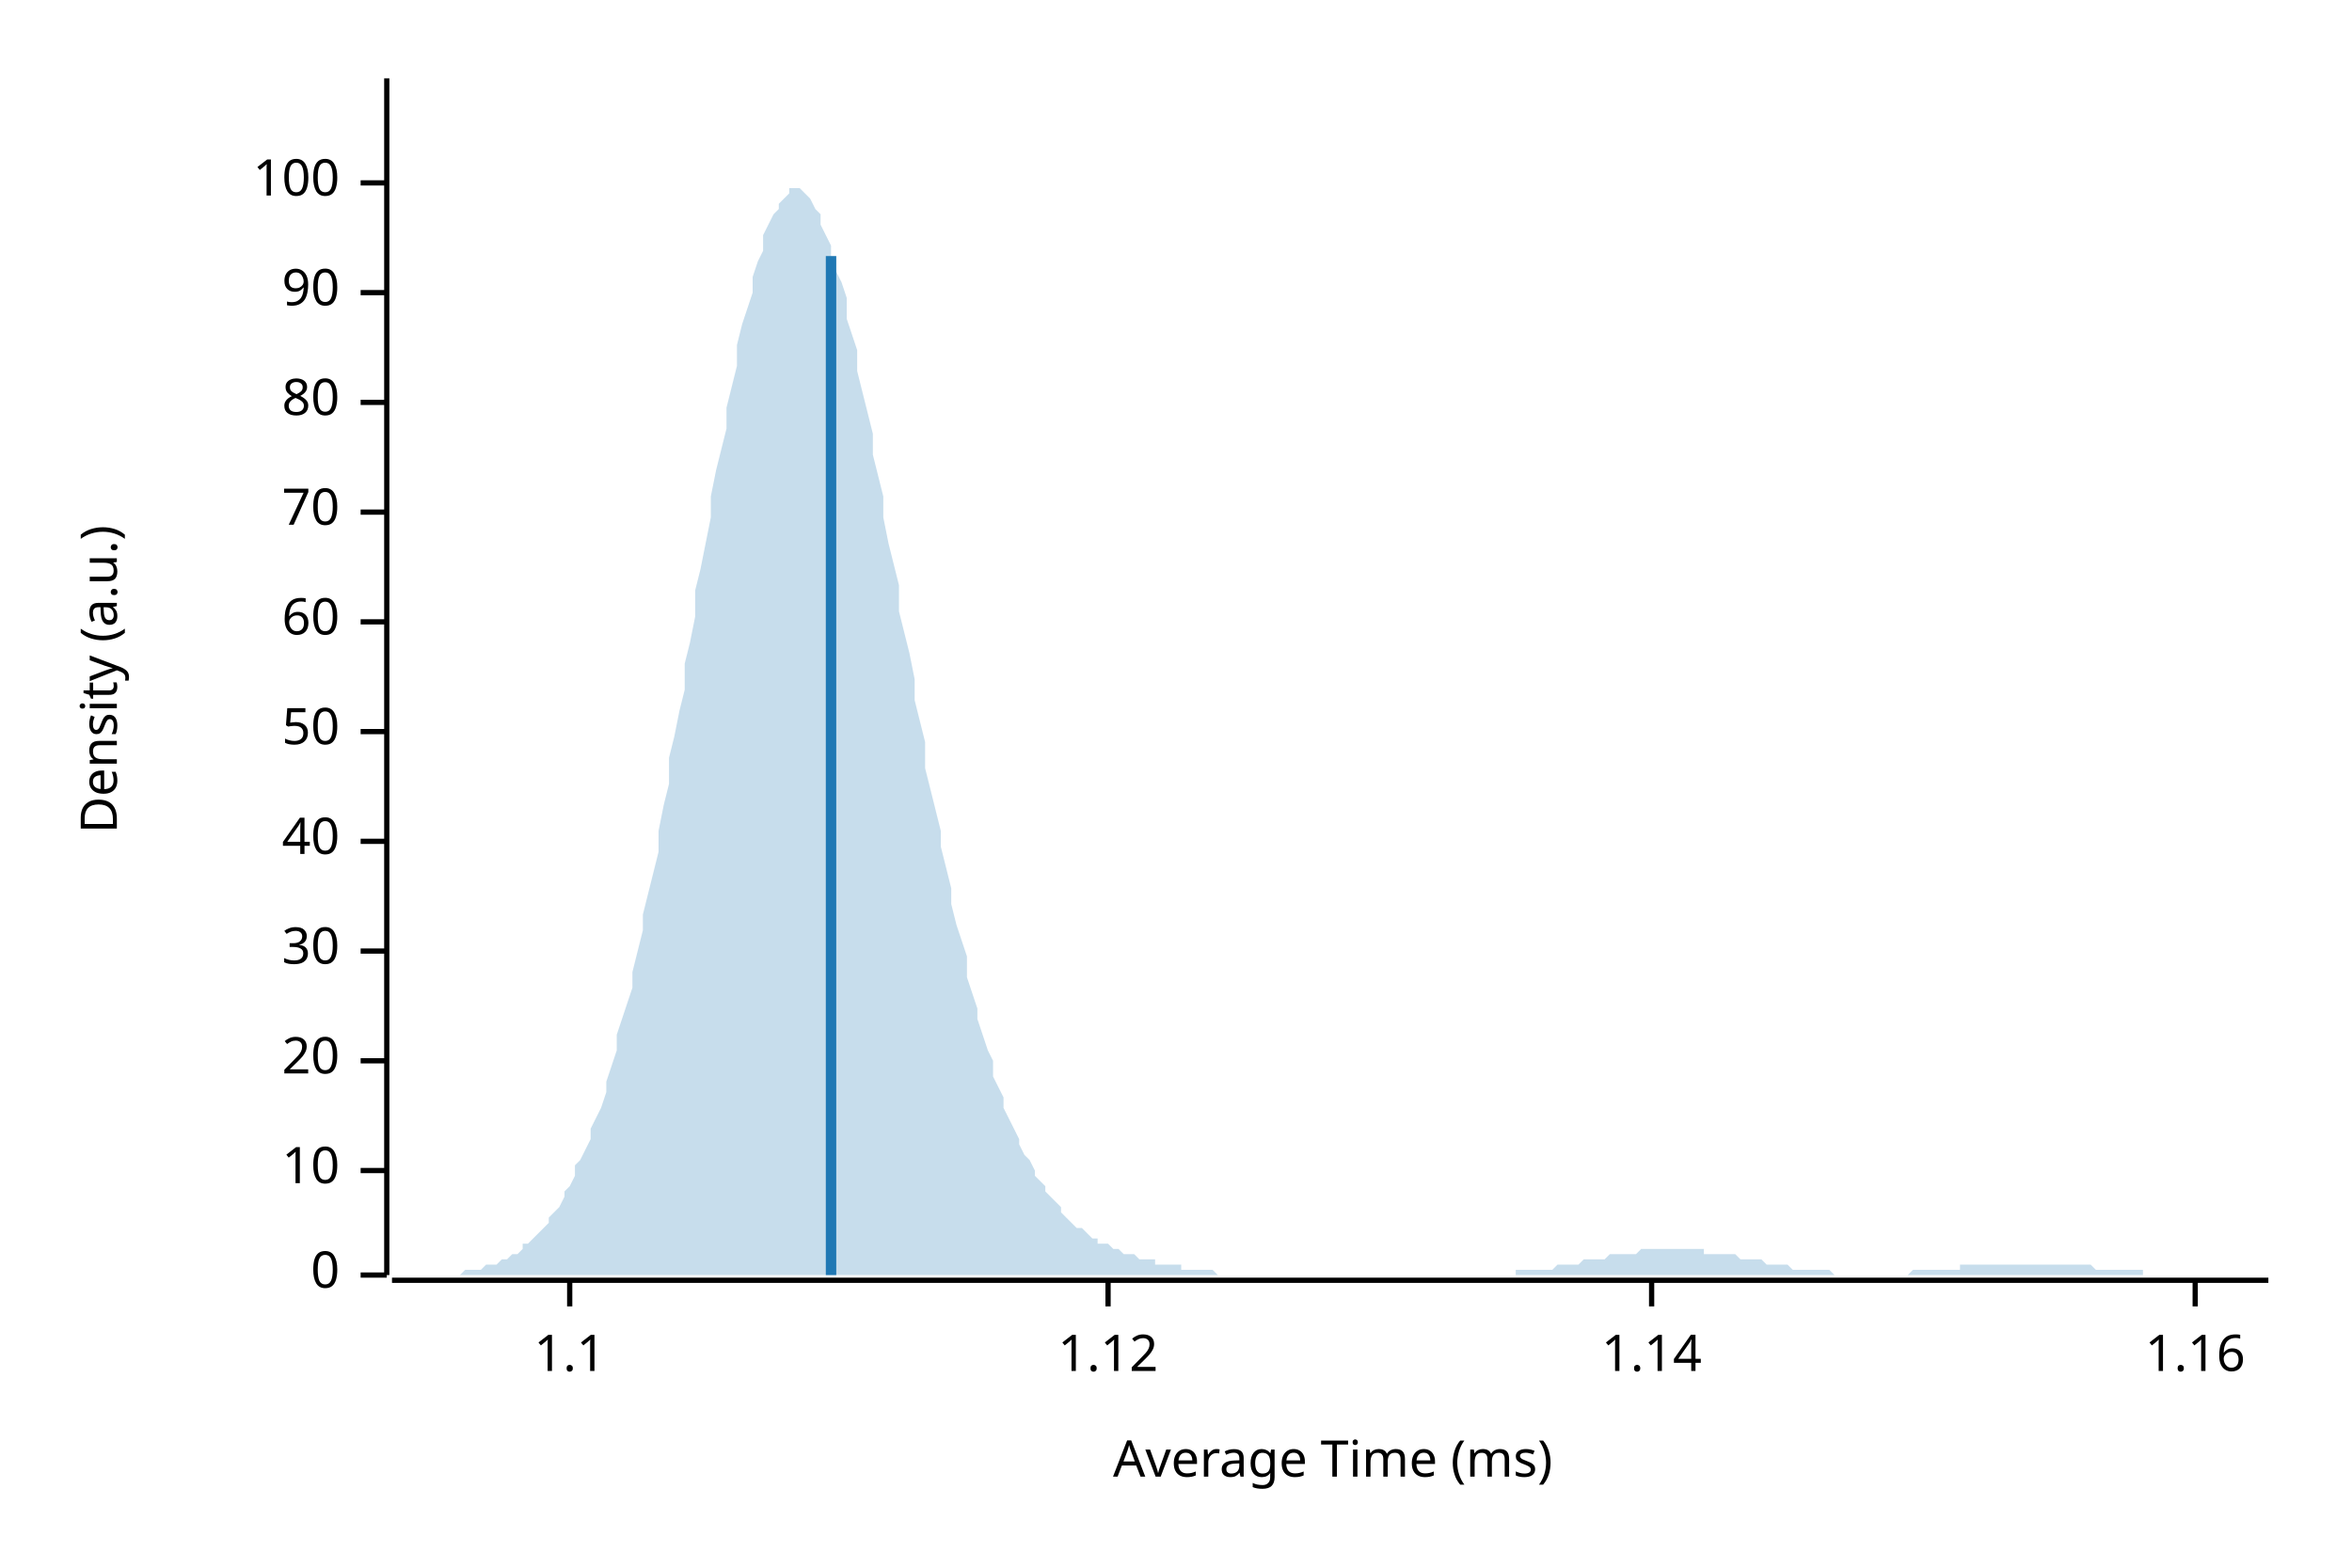
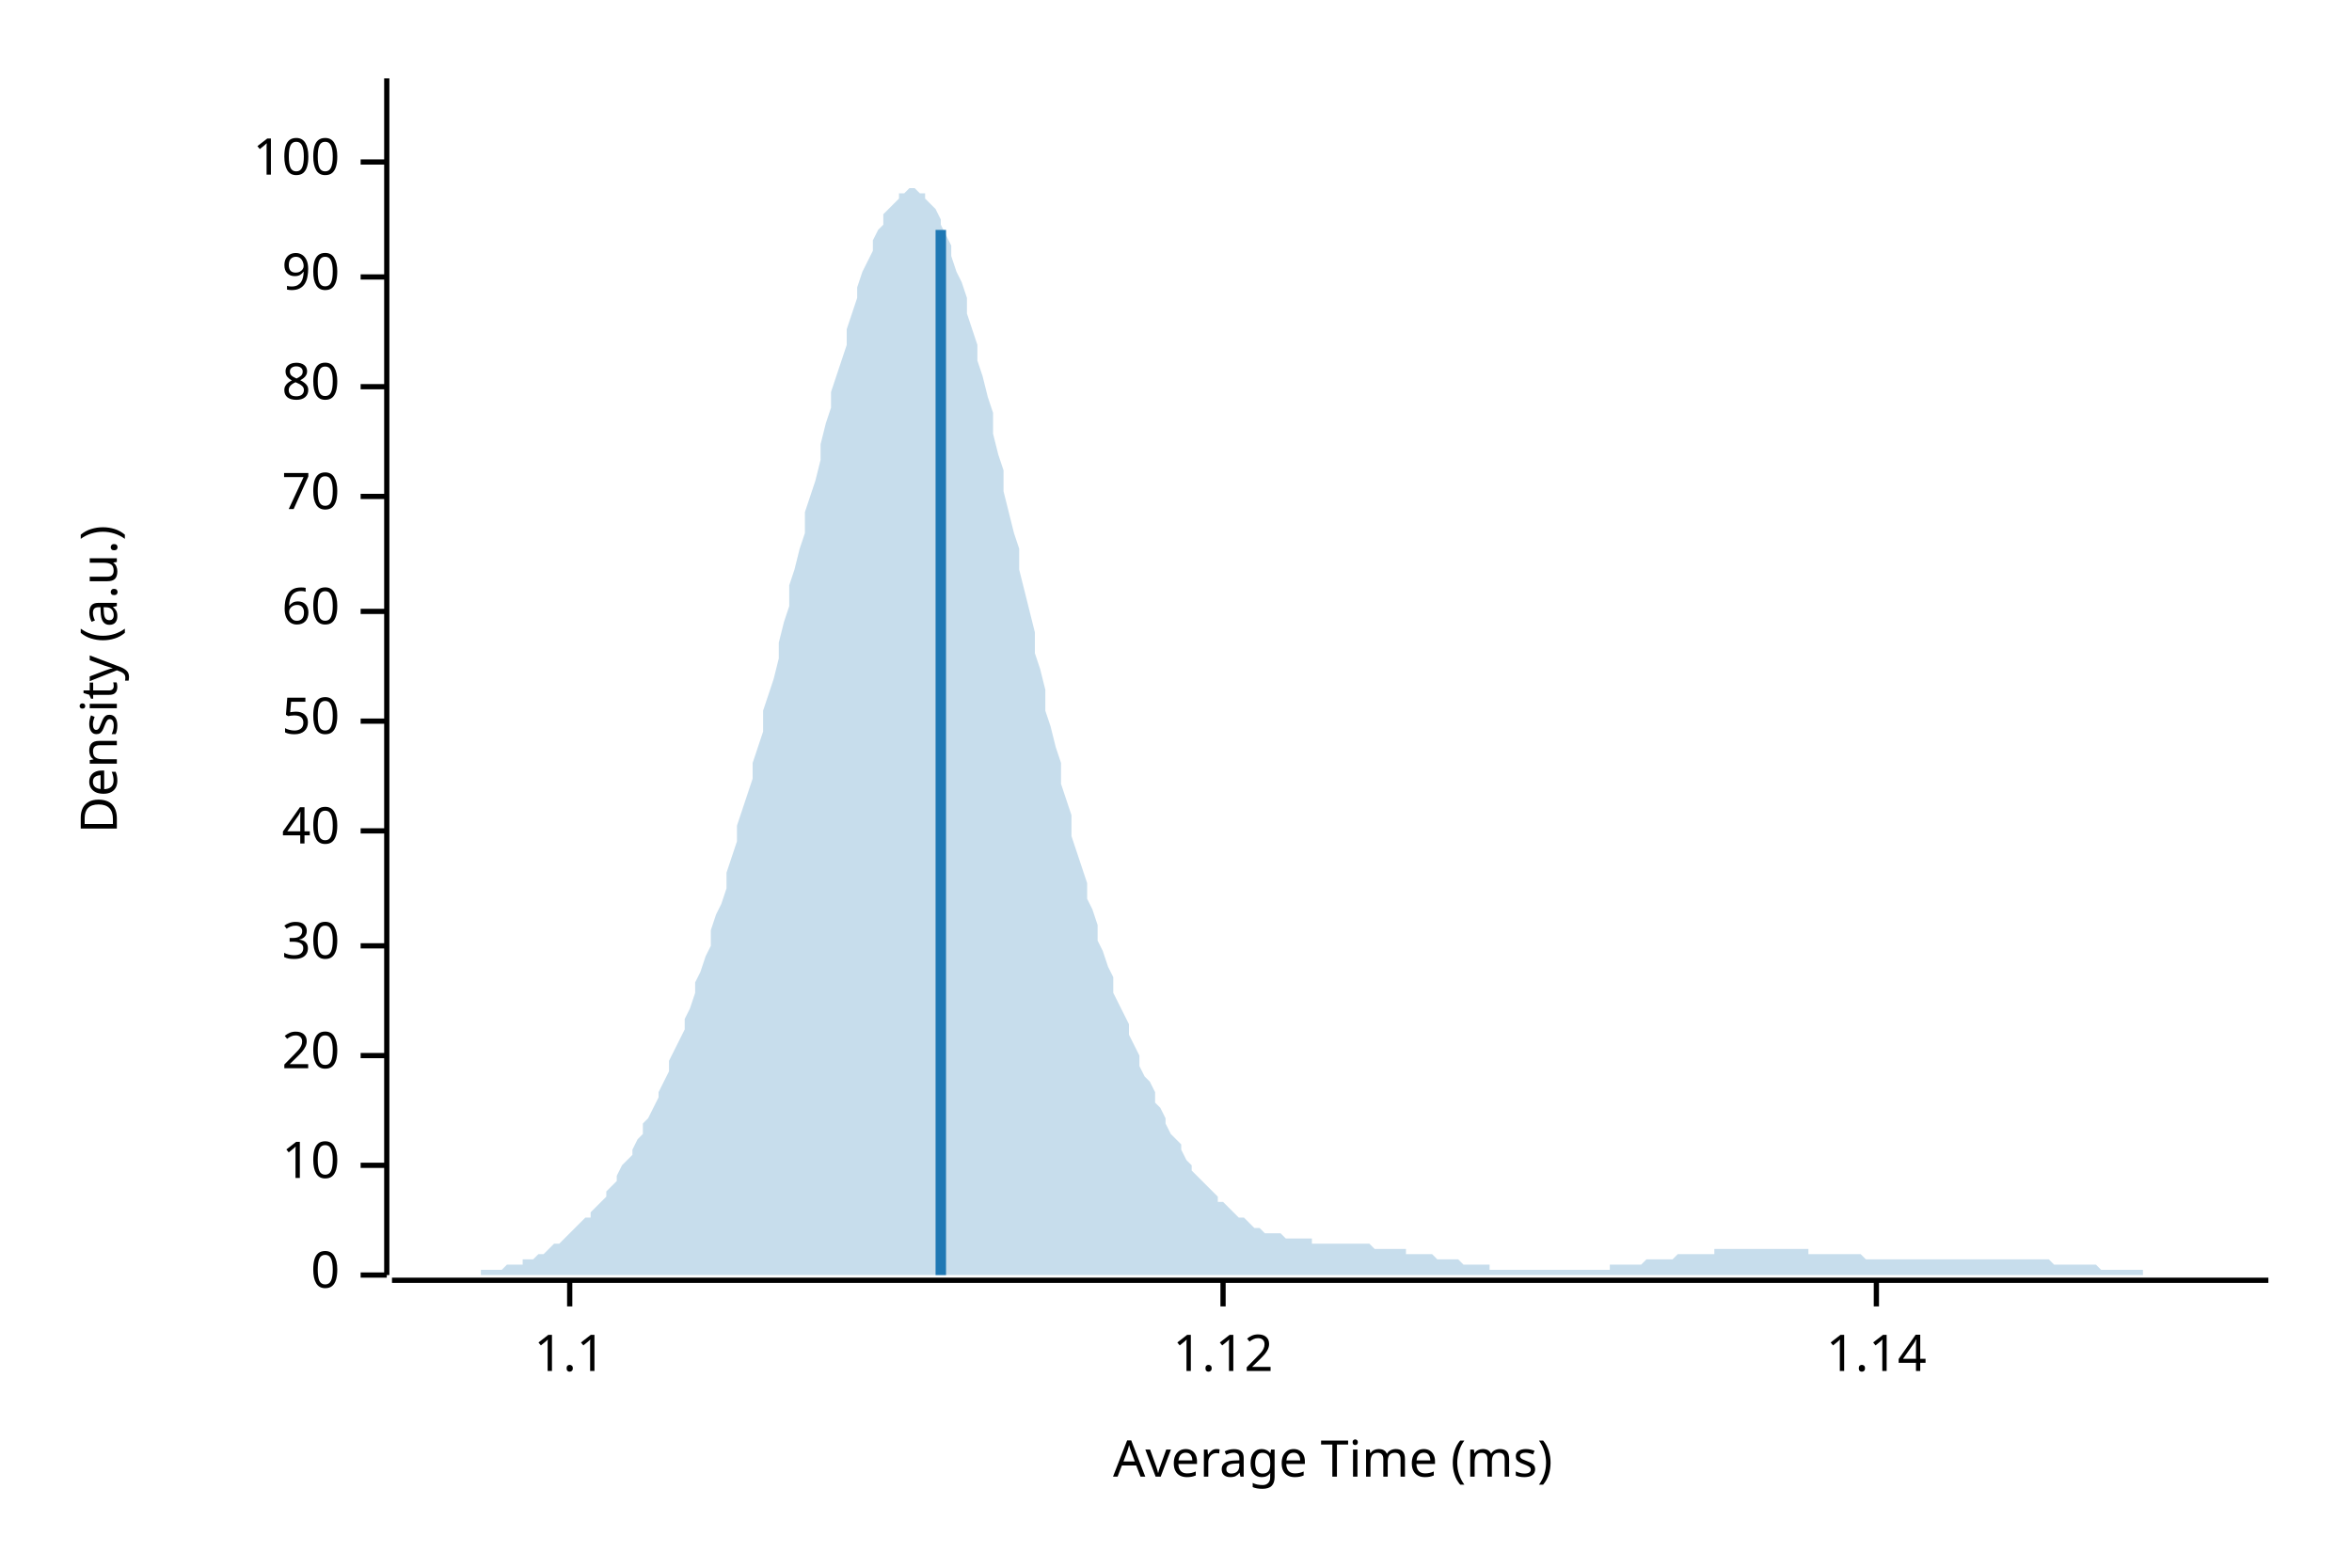
<svg xmlns="http://www.w3.org/2000/svg" width="450" height="300" viewBox="0 0 450 300">
  <text x="15" y="130" dy="0.76em" text-anchor="middle" font-family="sans-serif" font-size="9.677" opacity="1" fill="#000000" transform="rotate(270, 15, 130)">
Density (a.u.)
</text>
  <text x="255" y="285" dy="-0.5ex" text-anchor="middle" font-family="sans-serif" font-size="9.677" opacity="1" fill="#000000">
Average Time (ms)
</text>
  <polyline fill="none" opacity="1" stroke="#000000" stroke-width="1" points="74,15 74,244 " />
  <text x="65" y="244" dy="0.5ex" text-anchor="end" font-family="sans-serif" font-size="9.677" opacity="1" fill="#000000">
0
</text>
  <polyline fill="none" opacity="1" stroke="#000000" stroke-width="1" points="69,244 74,244 " />
-   <text x="65" y="224" dy="0.5ex" text-anchor="end" font-family="sans-serif" font-size="9.677" opacity="1" fill="#000000">
+   <text x="65" y="223" dy="0.5ex" text-anchor="end" font-family="sans-serif" font-size="9.677" opacity="1" fill="#000000">
10
</text>
-   <polyline fill="none" opacity="1" stroke="#000000" stroke-width="1" points="69,224 74,224 " />
-   <text x="65" y="203" dy="0.5ex" text-anchor="end" font-family="sans-serif" font-size="9.677" opacity="1" fill="#000000">
+   <polyline fill="none" opacity="1" stroke="#000000" stroke-width="1" points="69,223 74,223 " />
+   <text x="65" y="202" dy="0.5ex" text-anchor="end" font-family="sans-serif" font-size="9.677" opacity="1" fill="#000000">
20
</text>
-   <polyline fill="none" opacity="1" stroke="#000000" stroke-width="1" points="69,203 74,203 " />
-   <text x="65" y="182" dy="0.5ex" text-anchor="end" font-family="sans-serif" font-size="9.677" opacity="1" fill="#000000">
+   <polyline fill="none" opacity="1" stroke="#000000" stroke-width="1" points="69,202 74,202 " />
+   <text x="65" y="181" dy="0.5ex" text-anchor="end" font-family="sans-serif" font-size="9.677" opacity="1" fill="#000000">
30
</text>
-   <polyline fill="none" opacity="1" stroke="#000000" stroke-width="1" points="69,182 74,182 " />
-   <text x="65" y="161" dy="0.5ex" text-anchor="end" font-family="sans-serif" font-size="9.677" opacity="1" fill="#000000">
+   <polyline fill="none" opacity="1" stroke="#000000" stroke-width="1" points="69,181 74,181 " />
+   <text x="65" y="159" dy="0.5ex" text-anchor="end" font-family="sans-serif" font-size="9.677" opacity="1" fill="#000000">
40
</text>
-   <polyline fill="none" opacity="1" stroke="#000000" stroke-width="1" points="69,161 74,161 " />
-   <text x="65" y="140" dy="0.5ex" text-anchor="end" font-family="sans-serif" font-size="9.677" opacity="1" fill="#000000">
+   <polyline fill="none" opacity="1" stroke="#000000" stroke-width="1" points="69,159 74,159 " />
+   <text x="65" y="138" dy="0.5ex" text-anchor="end" font-family="sans-serif" font-size="9.677" opacity="1" fill="#000000">
50
</text>
-   <polyline fill="none" opacity="1" stroke="#000000" stroke-width="1" points="69,140 74,140 " />
-   <text x="65" y="119" dy="0.5ex" text-anchor="end" font-family="sans-serif" font-size="9.677" opacity="1" fill="#000000">
+   <polyline fill="none" opacity="1" stroke="#000000" stroke-width="1" points="69,138 74,138 " />
+   <text x="65" y="117" dy="0.5ex" text-anchor="end" font-family="sans-serif" font-size="9.677" opacity="1" fill="#000000">
60
</text>
-   <polyline fill="none" opacity="1" stroke="#000000" stroke-width="1" points="69,119 74,119 " />
-   <text x="65" y="98" dy="0.5ex" text-anchor="end" font-family="sans-serif" font-size="9.677" opacity="1" fill="#000000">
+   <polyline fill="none" opacity="1" stroke="#000000" stroke-width="1" points="69,117 74,117 " />
+   <text x="65" y="95" dy="0.5ex" text-anchor="end" font-family="sans-serif" font-size="9.677" opacity="1" fill="#000000">
70
</text>
-   <polyline fill="none" opacity="1" stroke="#000000" stroke-width="1" points="69,98 74,98 " />
-   <text x="65" y="77" dy="0.5ex" text-anchor="end" font-family="sans-serif" font-size="9.677" opacity="1" fill="#000000">
+   <polyline fill="none" opacity="1" stroke="#000000" stroke-width="1" points="69,95 74,95 " />
+   <text x="65" y="74" dy="0.5ex" text-anchor="end" font-family="sans-serif" font-size="9.677" opacity="1" fill="#000000">
80
</text>
-   <polyline fill="none" opacity="1" stroke="#000000" stroke-width="1" points="69,77 74,77 " />
-   <text x="65" y="56" dy="0.5ex" text-anchor="end" font-family="sans-serif" font-size="9.677" opacity="1" fill="#000000">
+   <polyline fill="none" opacity="1" stroke="#000000" stroke-width="1" points="69,74 74,74 " />
+   <text x="65" y="53" dy="0.5ex" text-anchor="end" font-family="sans-serif" font-size="9.677" opacity="1" fill="#000000">
90
</text>
-   <polyline fill="none" opacity="1" stroke="#000000" stroke-width="1" points="69,56 74,56 " />
-   <text x="65" y="35" dy="0.5ex" text-anchor="end" font-family="sans-serif" font-size="9.677" opacity="1" fill="#000000">
+   <polyline fill="none" opacity="1" stroke="#000000" stroke-width="1" points="69,53 74,53 " />
+   <text x="65" y="31" dy="0.5ex" text-anchor="end" font-family="sans-serif" font-size="9.677" opacity="1" fill="#000000">
100
</text>
-   <polyline fill="none" opacity="1" stroke="#000000" stroke-width="1" points="69,35 74,35 " />
+   <polyline fill="none" opacity="1" stroke="#000000" stroke-width="1" points="69,31 74,31 " />
  <polyline fill="none" opacity="1" stroke="#000000" stroke-width="1" points="75,245 434,245 " />
  <text x="109" y="255" dy="0.76em" text-anchor="middle" font-family="sans-serif" font-size="9.677" opacity="1" fill="#000000">
1.1
</text>
  <polyline fill="none" opacity="1" stroke="#000000" stroke-width="1" points="109,245 109,250 " />
-   <text x="212" y="255" dy="0.76em" text-anchor="middle" font-family="sans-serif" font-size="9.677" opacity="1" fill="#000000">
+   <text x="234" y="255" dy="0.76em" text-anchor="middle" font-family="sans-serif" font-size="9.677" opacity="1" fill="#000000">
1.12
</text>
-   <polyline fill="none" opacity="1" stroke="#000000" stroke-width="1" points="212,245 212,250 " />
-   <text x="316" y="255" dy="0.76em" text-anchor="middle" font-family="sans-serif" font-size="9.677" opacity="1" fill="#000000">
+   <polyline fill="none" opacity="1" stroke="#000000" stroke-width="1" points="234,245 234,250 " />
+   <text x="359" y="255" dy="0.76em" text-anchor="middle" font-family="sans-serif" font-size="9.677" opacity="1" fill="#000000">
1.14
</text>
-   <polyline fill="none" opacity="1" stroke="#000000" stroke-width="1" points="316,245 316,250 " />
-   <text x="420" y="255" dy="0.76em" text-anchor="middle" font-family="sans-serif" font-size="9.677" opacity="1" fill="#000000">
- 1.16
- </text>
-   <polyline fill="none" opacity="1" stroke="#000000" stroke-width="1" points="420,245 420,250 " />
-   <polygon opacity="0.25" fill="#1F78B4" points="75,244 75,244 76,244 77,244 77,244 78,244 79,244 80,244 80,244 81,244 82,244 82,244 83,244 84,244 85,244 85,244 86,244 87,244 87,244 88,244 89,243 90,243 90,243 91,243 92,243 92,243 93,242 94,242 95,242 95,242 96,241 97,241 98,240 98,240 99,240 100,239 100,238 101,238 102,237 103,236 103,236 104,235 105,234 105,233 106,232 107,231 108,229 108,228 109,227 110,225 110,223 111,222 112,220 113,218 113,216 114,214 115,212 116,209 116,207 117,204 118,201 118,198 119,195 120,192 121,189 121,186 122,182 123,178 123,175 124,171 125,167 126,163 126,159 127,154 128,150 128,145 129,141 130,136 131,132 131,127 132,123 133,118 133,113 134,109 135,104 136,99 136,95 137,90 138,86 139,82 139,78 140,74 141,70 141,66 142,62 143,59 144,56 144,53 145,50 146,48 146,45 147,43 148,41 149,40 149,39 150,38 151,37 151,36 152,36 153,36 154,37 154,37 155,38 156,40 157,41 157,43 158,45 159,47 159,49 160,52 161,54 162,57 162,61 163,64 164,67 164,71 165,75 166,79 167,83 167,87 168,91 169,95 169,99 170,104 171,108 172,112 172,117 173,121 174,125 175,130 175,134 176,138 177,142 177,147 178,151 179,155 180,159 180,162 181,166 182,170 182,173 183,177 184,180 185,183 185,187 186,190 187,193 187,195 188,198 189,201 190,203 190,206 191,208 192,210 192,212 193,214 194,216 195,218 195,219 196,221 197,222 198,224 198,225 199,226 200,227 200,228 201,229 202,230 203,231 203,232 204,233 205,234 205,234 206,235 207,235 208,236 208,236 209,237 210,237 210,238 211,238 212,238 213,239 213,239 214,239 215,240 216,240 216,240 217,240 218,241 218,241 219,241 220,241 221,241 221,242 222,242 223,242 223,242 224,242 225,242 226,242 226,243 227,243 228,243 228,243 229,243 230,243 231,243 231,243 232,243 233,244 233,244 234,244 235,244 236,244 236,244 237,244 238,244 239,244 239,244 240,244 241,244 241,244 242,244 243,244 244,244 244,244 245,244 246,244 246,244 247,244 248,244 249,244 249,244 250,244 251,244 251,244 252,244 253,244 254,244 254,244 255,244 256,244 257,244 257,244 258,244 259,244 259,244 260,244 261,244 262,244 262,244 263,244 264,244 264,244 265,244 266,244 267,244 267,244 268,244 269,244 269,244 270,244 271,244 272,244 272,244 273,244 274,244 275,244 275,244 276,244 277,244 277,244 278,244 279,244 280,244 280,244 281,244 282,244 282,244 283,244 284,244 285,244 285,244 286,244 287,244 287,244 288,244 289,244 290,244 290,243 291,243 292,243 292,243 293,243 294,243 295,243 295,243 296,243 297,243 298,242 298,242 299,242 300,242 300,242 301,242 302,242 303,241 303,241 304,241 305,241 305,241 306,241 307,241 308,240 308,240 309,240 310,240 310,240 311,240 312,240 313,240 313,240 314,239 315,239 316,239 316,239 317,239 318,239 318,239 319,239 320,239 321,239 321,239 322,239 323,239 323,239 324,239 325,239 326,239 326,240 327,240 328,240 328,240 329,240 330,240 331,240 331,240 332,240 333,241 333,241 334,241 335,241 336,241 336,241 337,241 338,242 339,242 339,242 340,242 341,242 341,242 342,242 343,243 344,243 344,243 345,243 346,243 346,243 347,243 348,243 349,243 349,243 350,243 351,244 351,244 352,244 353,244 354,244 354,244 355,244 356,244 357,244 357,244 358,244 359,244 359,244 360,244 361,244 362,244 362,244 363,244 364,244 364,244 365,244 366,243 367,243 367,243 368,243 369,243 369,243 370,243 371,243 372,243 372,243 373,243 374,243 375,243 375,242 376,242 377,242 377,242 378,242 379,242 380,242 380,242 381,242 382,242 382,242 383,242 384,242 385,242 385,242 386,242 387,242 387,242 388,242 389,242 390,242 390,242 391,242 392,242 392,242 393,242 394,242 395,242 395,242 396,242 397,242 398,242 398,242 399,242 400,242 400,242 401,243 402,243 403,243 403,243 404,243 405,243 405,243 406,243 407,243 408,243 408,243 409,243 410,243 410,244 411,244 412,244 413,244 413,244 414,244 415,244 416,244 416,244 417,244 418,244 418,244 419,244 420,244 421,244 421,244 422,244 423,244 423,244 424,244 425,244 426,244 426,244 427,244 428,244 428,244 429,244 430,244 431,244 431,244 432,244 433,244 434,244 434,244 75,244 " />
-   <polyline fill="none" opacity="1" stroke="#1F78B4" stroke-width="2" points="159,244 159,49 " />
+   <polyline fill="none" opacity="1" stroke="#000000" stroke-width="1" points="359,245 359,250 " />
+   <polygon opacity="0.25" fill="#1F78B4" points="75,244 75,244 76,244 77,244 77,244 78,244 79,244 80,244 80,244 81,244 82,244 82,244 83,244 84,244 85,244 85,244 86,244 87,244 87,244 88,244 89,244 90,244 90,244 91,244 92,244 92,243 93,243 94,243 95,243 95,243 96,243 97,242 98,242 98,242 99,242 100,242 100,241 101,241 102,241 103,240 103,240 104,240 105,239 105,239 106,238 107,238 108,237 108,237 109,236 110,235 110,235 111,234 112,233 113,233 113,232 114,231 115,230 116,229 116,228 117,227 118,226 118,225 119,223 120,222 121,221 121,220 122,218 123,217 123,215 124,214 125,212 126,210 126,209 127,207 128,205 128,203 129,201 130,199 131,197 131,195 132,193 133,190 133,188 134,186 135,183 136,181 136,178 137,175 138,173 139,170 139,167 140,164 141,161 141,158 142,155 143,152 144,149 144,146 145,143 146,140 146,136 147,133 148,130 149,126 149,123 150,119 151,116 151,112 152,109 153,105 154,102 154,98 155,95 156,92 157,88 157,85 158,81 159,78 159,75 160,72 161,69 162,66 162,63 163,60 164,57 164,55 165,52 166,50 167,48 167,46 168,44 169,43 169,41 170,40 171,39 172,38 172,37 173,37 174,36 175,36 175,36 176,37 177,37 177,38 178,39 179,40 180,42 180,43 181,45 182,47 182,49 183,52 184,54 185,57 185,60 186,63 187,66 187,69 188,72 189,76 190,79 190,83 191,87 192,90 192,94 193,98 194,102 195,105 195,109 196,113 197,117 198,121 198,125 199,128 200,132 200,136 201,139 202,143 203,146 203,150 204,153 205,156 205,160 206,163 207,166 208,169 208,172 209,174 210,177 210,180 211,182 212,185 213,187 213,190 214,192 215,194 216,196 216,198 217,200 218,202 218,204 219,206 220,207 221,209 221,211 222,212 223,214 223,215 224,217 225,218 226,219 226,220 227,222 228,223 228,224 229,225 230,226 231,227 231,227 232,228 233,229 233,230 234,230 235,231 236,232 236,232 237,233 238,233 239,234 239,234 240,235 241,235 241,235 242,236 243,236 244,236 244,236 245,236 246,237 246,237 247,237 248,237 249,237 249,237 250,237 251,237 251,238 252,238 253,238 254,238 254,238 255,238 256,238 257,238 257,238 258,238 259,238 259,238 260,238 261,238 262,238 262,238 263,239 264,239 264,239 265,239 266,239 267,239 267,239 268,239 269,239 269,240 270,240 271,240 272,240 272,240 273,240 274,240 275,241 275,241 276,241 277,241 277,241 278,241 279,241 280,242 280,242 281,242 282,242 282,242 283,242 284,242 285,242 285,243 286,243 287,243 287,243 288,243 289,243 290,243 290,243 291,243 292,243 292,243 293,243 294,243 295,243 295,243 296,243 297,243 298,243 298,243 299,243 300,243 300,243 301,243 302,243 303,243 303,243 304,243 305,243 305,243 306,243 307,243 308,243 308,242 309,242 310,242 310,242 311,242 312,242 313,242 313,242 314,242 315,241 316,241 316,241 317,241 318,241 318,241 319,241 320,241 321,240 321,240 322,240 323,240 323,240 324,240 325,240 326,240 326,240 327,240 328,240 328,239 329,239 330,239 331,239 331,239 332,239 333,239 333,239 334,239 335,239 336,239 336,239 337,239 338,239 339,239 339,239 340,239 341,239 341,239 342,239 343,239 344,239 344,239 345,239 346,239 346,240 347,240 348,240 349,240 349,240 350,240 351,240 351,240 352,240 353,240 354,240 354,240 355,240 356,240 357,241 357,241 358,241 359,241 359,241 360,241 361,241 362,241 362,241 363,241 364,241 364,241 365,241 366,241 367,241 367,241 368,241 369,241 369,241 370,241 371,241 372,241 372,241 373,241 374,241 375,241 375,241 376,241 377,241 377,241 378,241 379,241 380,241 380,241 381,241 382,241 382,241 383,241 384,241 385,241 385,241 386,241 387,241 387,241 388,241 389,241 390,241 390,241 391,241 392,241 392,241 393,242 394,242 395,242 395,242 396,242 397,242 398,242 398,242 399,242 400,242 400,242 401,242 402,243 403,243 403,243 404,243 405,243 405,243 406,243 407,243 408,243 408,243 409,243 410,243 410,244 411,244 412,244 413,244 413,244 414,244 415,244 416,244 416,244 417,244 418,244 418,244 419,244 420,244 421,244 421,244 422,244 423,244 423,244 424,244 425,244 426,244 426,244 427,244 428,244 428,244 429,244 430,244 431,244 431,244 432,244 433,244 434,244 434,244 75,244 " />
+   <polyline fill="none" opacity="1" stroke="#1F78B4" stroke-width="2" points="180,244 180,44 " />
</svg>
